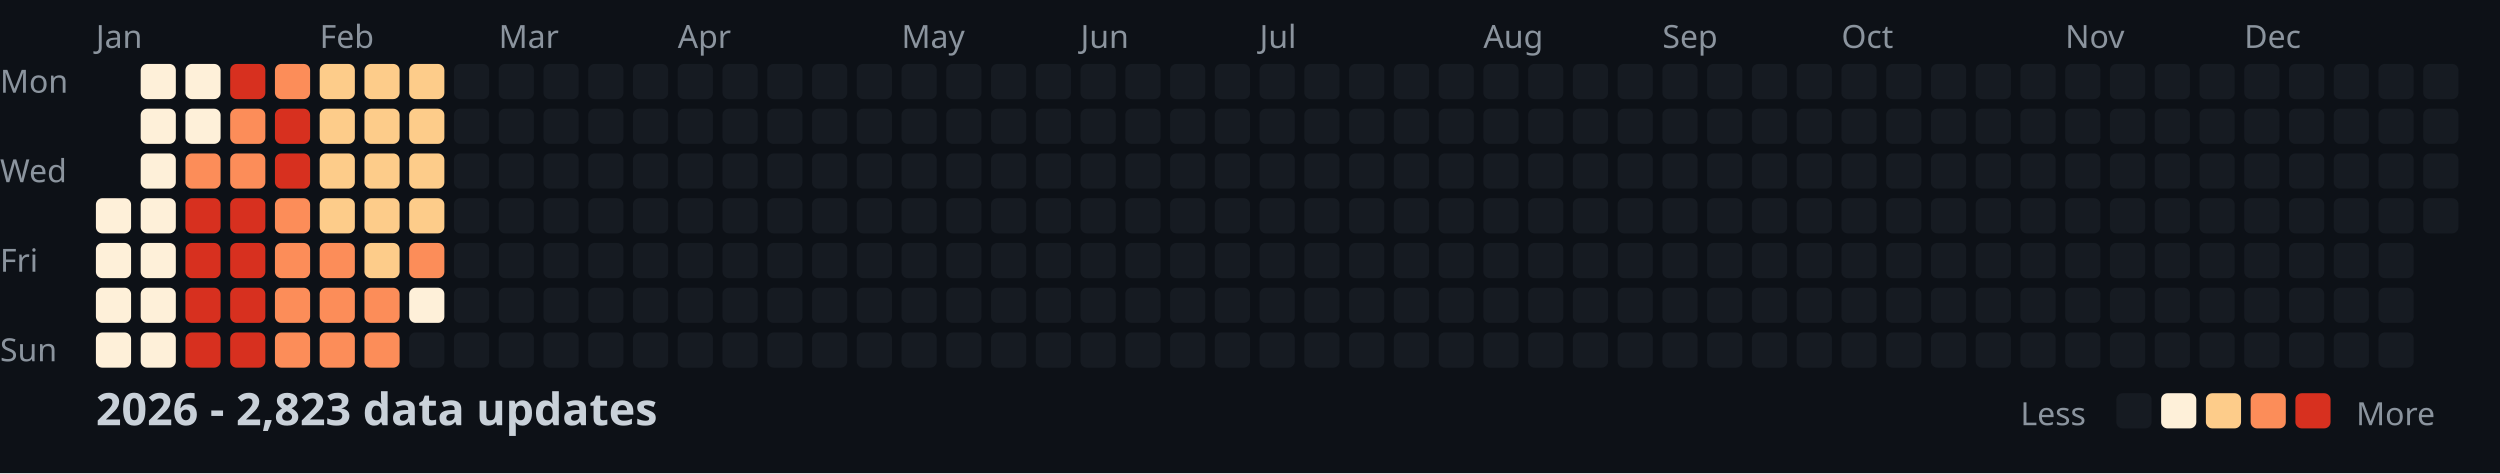
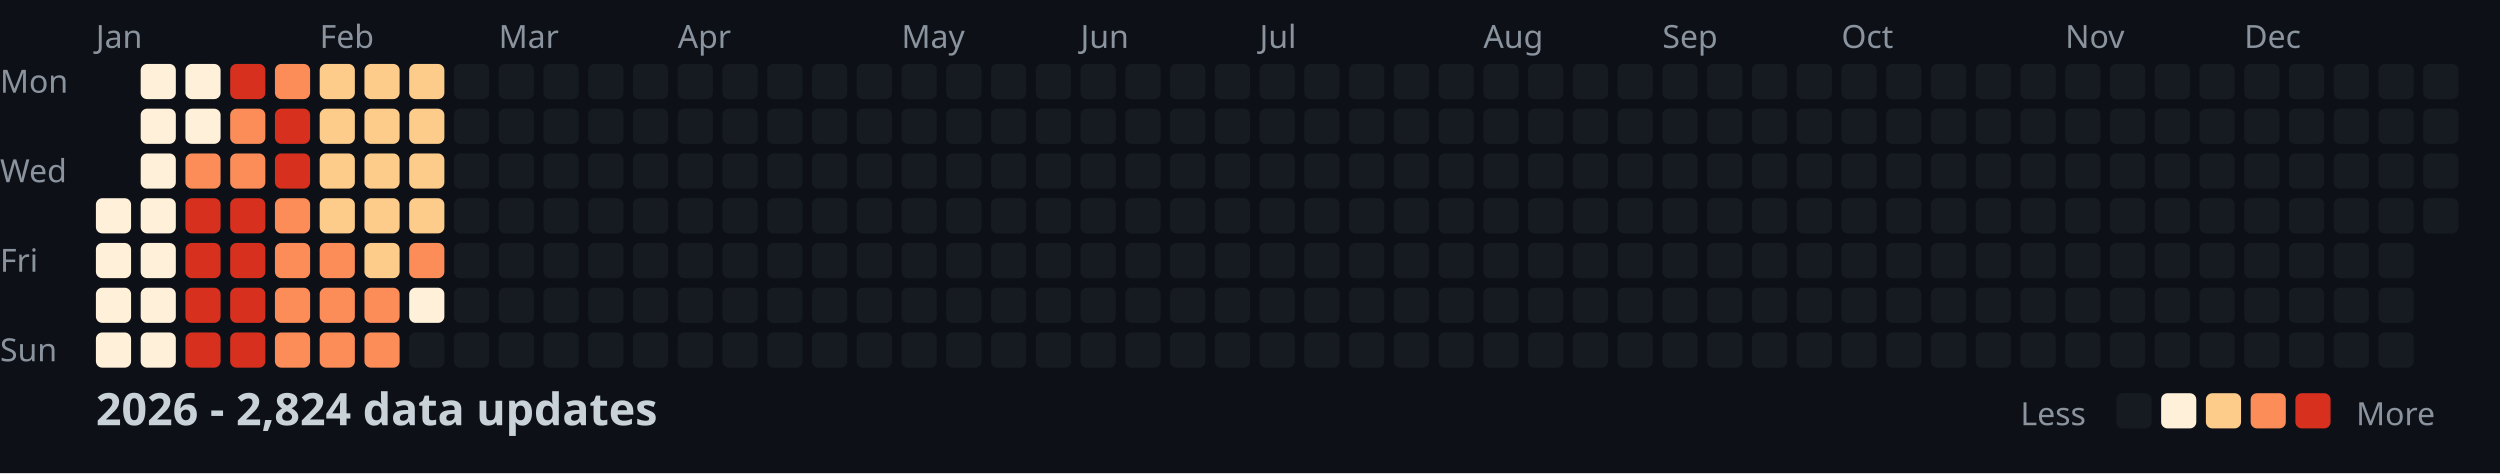
<svg xmlns="http://www.w3.org/2000/svg" width="782" height="148">
  <style>
    .month { font: 10px sans-serif; fill: #8b949e; }
    .day { font: 10px sans-serif; fill: #8b949e; }
    .title { font: bold 14px sans-serif; fill: #c9d1d9; }
    .legend { font: 10px sans-serif; fill: #8b949e; }
  </style>
  <rect width="100%" height="100%" fill="#0d1117" />
  <text x="0" y="29" class="day">Mon</text>
  <text x="0" y="57" class="day">Wed</text>
  <text x="0" y="85" class="day">Fri</text>
  <text x="0" y="113" class="day">Sun</text>
  <text x="30" y="15" class="month">Jan</text>
  <text x="100" y="15" class="month">Feb</text>
  <text x="156" y="15" class="month">Mar</text>
  <text x="212" y="15" class="month">Apr</text>
  <text x="282" y="15" class="month">May</text>
  <text x="338" y="15" class="month">Jun</text>
  <text x="394" y="15" class="month">Jul</text>
  <text x="464" y="15" class="month">Aug</text>
  <text x="520" y="15" class="month">Sep</text>
  <text x="576" y="15" class="month">Oct</text>
  <text x="646" y="15" class="month">Nov</text>
  <text x="702" y="15" class="month">Dec</text>
  <rect x="30" y="62" width="11" height="11" fill="#fef0d9" rx="2" />
  <rect x="30" y="76" width="11" height="11" fill="#fef0d9" rx="2" />
  <rect x="30" y="90" width="11" height="11" fill="#fef0d9" rx="2" />
  <rect x="30" y="104" width="11" height="11" fill="#fef0d9" rx="2" />
  <rect x="44" y="20" width="11" height="11" fill="#fef0d9" rx="2" />
  <rect x="44" y="34" width="11" height="11" fill="#fef0d9" rx="2" />
  <rect x="44" y="48" width="11" height="11" fill="#fef0d9" rx="2" />
  <rect x="44" y="62" width="11" height="11" fill="#fef0d9" rx="2" />
  <rect x="44" y="76" width="11" height="11" fill="#fef0d9" rx="2" />
  <rect x="44" y="90" width="11" height="11" fill="#fef0d9" rx="2" />
  <rect x="44" y="104" width="11" height="11" fill="#fef0d9" rx="2" />
  <rect x="58" y="20" width="11" height="11" fill="#fef0d9" rx="2" />
  <rect x="58" y="34" width="11" height="11" fill="#fef0d9" rx="2" />
  <rect x="58" y="48" width="11" height="11" fill="#fc8d59" rx="2" />
  <rect x="58" y="62" width="11" height="11" fill="#d7301f" rx="2" />
  <rect x="58" y="76" width="11" height="11" fill="#d7301f" rx="2" />
  <rect x="58" y="90" width="11" height="11" fill="#d7301f" rx="2" />
  <rect x="58" y="104" width="11" height="11" fill="#d7301f" rx="2" />
  <rect x="72" y="20" width="11" height="11" fill="#d7301f" rx="2" />
  <rect x="72" y="34" width="11" height="11" fill="#fc8d59" rx="2" />
  <rect x="72" y="48" width="11" height="11" fill="#fc8d59" rx="2" />
  <rect x="72" y="62" width="11" height="11" fill="#d7301f" rx="2" />
  <rect x="72" y="76" width="11" height="11" fill="#d7301f" rx="2" />
  <rect x="72" y="90" width="11" height="11" fill="#d7301f" rx="2" />
  <rect x="72" y="104" width="11" height="11" fill="#d7301f" rx="2" />
  <rect x="86" y="20" width="11" height="11" fill="#fc8d59" rx="2" />
  <rect x="86" y="34" width="11" height="11" fill="#d7301f" rx="2" />
  <rect x="86" y="48" width="11" height="11" fill="#d7301f" rx="2" />
  <rect x="86" y="62" width="11" height="11" fill="#fc8d59" rx="2" />
  <rect x="86" y="76" width="11" height="11" fill="#fc8d59" rx="2" />
  <rect x="86" y="90" width="11" height="11" fill="#fc8d59" rx="2" />
  <rect x="86" y="104" width="11" height="11" fill="#fc8d59" rx="2" />
  <rect x="100" y="20" width="11" height="11" fill="#fdcc8a" rx="2" />
  <rect x="100" y="34" width="11" height="11" fill="#fdcc8a" rx="2" />
  <rect x="100" y="48" width="11" height="11" fill="#fdcc8a" rx="2" />
  <rect x="100" y="62" width="11" height="11" fill="#fdcc8a" rx="2" />
  <rect x="100" y="76" width="11" height="11" fill="#fc8d59" rx="2" />
  <rect x="100" y="90" width="11" height="11" fill="#fc8d59" rx="2" />
  <rect x="100" y="104" width="11" height="11" fill="#fc8d59" rx="2" />
  <rect x="114" y="20" width="11" height="11" fill="#fdcc8a" rx="2" />
  <rect x="114" y="34" width="11" height="11" fill="#fdcc8a" rx="2" />
  <rect x="114" y="48" width="11" height="11" fill="#fdcc8a" rx="2" />
  <rect x="114" y="62" width="11" height="11" fill="#fdcc8a" rx="2" />
  <rect x="114" y="76" width="11" height="11" fill="#fdcc8a" rx="2" />
  <rect x="114" y="90" width="11" height="11" fill="#fc8d59" rx="2" />
  <rect x="114" y="104" width="11" height="11" fill="#fc8d59" rx="2" />
  <rect x="128" y="20" width="11" height="11" fill="#fdcc8a" rx="2" />
  <rect x="128" y="34" width="11" height="11" fill="#fdcc8a" rx="2" />
  <rect x="128" y="48" width="11" height="11" fill="#fdcc8a" rx="2" />
  <rect x="128" y="62" width="11" height="11" fill="#fdcc8a" rx="2" />
  <rect x="128" y="76" width="11" height="11" fill="#fc8d59" rx="2" />
  <rect x="128" y="90" width="11" height="11" fill="#fef0d9" rx="2" />
  <rect x="128" y="104" width="11" height="11" fill="#161b22" rx="2" />
  <rect x="142" y="20" width="11" height="11" fill="#161b22" rx="2" />
  <rect x="142" y="34" width="11" height="11" fill="#161b22" rx="2" />
  <rect x="142" y="48" width="11" height="11" fill="#161b22" rx="2" />
  <rect x="142" y="62" width="11" height="11" fill="#161b22" rx="2" />
  <rect x="142" y="76" width="11" height="11" fill="#161b22" rx="2" />
  <rect x="142" y="90" width="11" height="11" fill="#161b22" rx="2" />
  <rect x="142" y="104" width="11" height="11" fill="#161b22" rx="2" />
  <rect x="156" y="20" width="11" height="11" fill="#161b22" rx="2" />
  <rect x="156" y="34" width="11" height="11" fill="#161b22" rx="2" />
  <rect x="156" y="48" width="11" height="11" fill="#161b22" rx="2" />
  <rect x="156" y="62" width="11" height="11" fill="#161b22" rx="2" />
  <rect x="156" y="76" width="11" height="11" fill="#161b22" rx="2" />
  <rect x="156" y="90" width="11" height="11" fill="#161b22" rx="2" />
  <rect x="156" y="104" width="11" height="11" fill="#161b22" rx="2" />
  <rect x="170" y="20" width="11" height="11" fill="#161b22" rx="2" />
  <rect x="170" y="34" width="11" height="11" fill="#161b22" rx="2" />
  <rect x="170" y="48" width="11" height="11" fill="#161b22" rx="2" />
  <rect x="170" y="62" width="11" height="11" fill="#161b22" rx="2" />
  <rect x="170" y="76" width="11" height="11" fill="#161b22" rx="2" />
  <rect x="170" y="90" width="11" height="11" fill="#161b22" rx="2" />
  <rect x="170" y="104" width="11" height="11" fill="#161b22" rx="2" />
  <rect x="184" y="20" width="11" height="11" fill="#161b22" rx="2" />
  <rect x="184" y="34" width="11" height="11" fill="#161b22" rx="2" />
  <rect x="184" y="48" width="11" height="11" fill="#161b22" rx="2" />
  <rect x="184" y="62" width="11" height="11" fill="#161b22" rx="2" />
  <rect x="184" y="76" width="11" height="11" fill="#161b22" rx="2" />
  <rect x="184" y="90" width="11" height="11" fill="#161b22" rx="2" />
  <rect x="184" y="104" width="11" height="11" fill="#161b22" rx="2" />
  <rect x="198" y="20" width="11" height="11" fill="#161b22" rx="2" />
  <rect x="198" y="34" width="11" height="11" fill="#161b22" rx="2" />
  <rect x="198" y="48" width="11" height="11" fill="#161b22" rx="2" />
  <rect x="198" y="62" width="11" height="11" fill="#161b22" rx="2" />
  <rect x="198" y="76" width="11" height="11" fill="#161b22" rx="2" />
  <rect x="198" y="90" width="11" height="11" fill="#161b22" rx="2" />
  <rect x="198" y="104" width="11" height="11" fill="#161b22" rx="2" />
  <rect x="212" y="20" width="11" height="11" fill="#161b22" rx="2" />
  <rect x="212" y="34" width="11" height="11" fill="#161b22" rx="2" />
  <rect x="212" y="48" width="11" height="11" fill="#161b22" rx="2" />
  <rect x="212" y="62" width="11" height="11" fill="#161b22" rx="2" />
  <rect x="212" y="76" width="11" height="11" fill="#161b22" rx="2" />
  <rect x="212" y="90" width="11" height="11" fill="#161b22" rx="2" />
  <rect x="212" y="104" width="11" height="11" fill="#161b22" rx="2" />
  <rect x="226" y="20" width="11" height="11" fill="#161b22" rx="2" />
  <rect x="226" y="34" width="11" height="11" fill="#161b22" rx="2" />
  <rect x="226" y="48" width="11" height="11" fill="#161b22" rx="2" />
  <rect x="226" y="62" width="11" height="11" fill="#161b22" rx="2" />
  <rect x="226" y="76" width="11" height="11" fill="#161b22" rx="2" />
  <rect x="226" y="90" width="11" height="11" fill="#161b22" rx="2" />
  <rect x="226" y="104" width="11" height="11" fill="#161b22" rx="2" />
  <rect x="240" y="20" width="11" height="11" fill="#161b22" rx="2" />
  <rect x="240" y="34" width="11" height="11" fill="#161b22" rx="2" />
  <rect x="240" y="48" width="11" height="11" fill="#161b22" rx="2" />
  <rect x="240" y="62" width="11" height="11" fill="#161b22" rx="2" />
  <rect x="240" y="76" width="11" height="11" fill="#161b22" rx="2" />
  <rect x="240" y="90" width="11" height="11" fill="#161b22" rx="2" />
  <rect x="240" y="104" width="11" height="11" fill="#161b22" rx="2" />
  <rect x="254" y="20" width="11" height="11" fill="#161b22" rx="2" />
  <rect x="254" y="34" width="11" height="11" fill="#161b22" rx="2" />
  <rect x="254" y="48" width="11" height="11" fill="#161b22" rx="2" />
  <rect x="254" y="62" width="11" height="11" fill="#161b22" rx="2" />
  <rect x="254" y="76" width="11" height="11" fill="#161b22" rx="2" />
  <rect x="254" y="90" width="11" height="11" fill="#161b22" rx="2" />
  <rect x="254" y="104" width="11" height="11" fill="#161b22" rx="2" />
  <rect x="268" y="20" width="11" height="11" fill="#161b22" rx="2" />
  <rect x="268" y="34" width="11" height="11" fill="#161b22" rx="2" />
  <rect x="268" y="48" width="11" height="11" fill="#161b22" rx="2" />
  <rect x="268" y="62" width="11" height="11" fill="#161b22" rx="2" />
  <rect x="268" y="76" width="11" height="11" fill="#161b22" rx="2" />
  <rect x="268" y="90" width="11" height="11" fill="#161b22" rx="2" />
  <rect x="268" y="104" width="11" height="11" fill="#161b22" rx="2" />
  <rect x="282" y="20" width="11" height="11" fill="#161b22" rx="2" />
  <rect x="282" y="34" width="11" height="11" fill="#161b22" rx="2" />
  <rect x="282" y="48" width="11" height="11" fill="#161b22" rx="2" />
  <rect x="282" y="62" width="11" height="11" fill="#161b22" rx="2" />
  <rect x="282" y="76" width="11" height="11" fill="#161b22" rx="2" />
  <rect x="282" y="90" width="11" height="11" fill="#161b22" rx="2" />
  <rect x="282" y="104" width="11" height="11" fill="#161b22" rx="2" />
  <rect x="296" y="20" width="11" height="11" fill="#161b22" rx="2" />
  <rect x="296" y="34" width="11" height="11" fill="#161b22" rx="2" />
  <rect x="296" y="48" width="11" height="11" fill="#161b22" rx="2" />
  <rect x="296" y="62" width="11" height="11" fill="#161b22" rx="2" />
  <rect x="296" y="76" width="11" height="11" fill="#161b22" rx="2" />
  <rect x="296" y="90" width="11" height="11" fill="#161b22" rx="2" />
  <rect x="296" y="104" width="11" height="11" fill="#161b22" rx="2" />
  <rect x="310" y="20" width="11" height="11" fill="#161b22" rx="2" />
  <rect x="310" y="34" width="11" height="11" fill="#161b22" rx="2" />
  <rect x="310" y="48" width="11" height="11" fill="#161b22" rx="2" />
  <rect x="310" y="62" width="11" height="11" fill="#161b22" rx="2" />
  <rect x="310" y="76" width="11" height="11" fill="#161b22" rx="2" />
  <rect x="310" y="90" width="11" height="11" fill="#161b22" rx="2" />
  <rect x="310" y="104" width="11" height="11" fill="#161b22" rx="2" />
  <rect x="324" y="20" width="11" height="11" fill="#161b22" rx="2" />
  <rect x="324" y="34" width="11" height="11" fill="#161b22" rx="2" />
  <rect x="324" y="48" width="11" height="11" fill="#161b22" rx="2" />
  <rect x="324" y="62" width="11" height="11" fill="#161b22" rx="2" />
  <rect x="324" y="76" width="11" height="11" fill="#161b22" rx="2" />
  <rect x="324" y="90" width="11" height="11" fill="#161b22" rx="2" />
  <rect x="324" y="104" width="11" height="11" fill="#161b22" rx="2" />
  <rect x="338" y="20" width="11" height="11" fill="#161b22" rx="2" />
  <rect x="338" y="34" width="11" height="11" fill="#161b22" rx="2" />
  <rect x="338" y="48" width="11" height="11" fill="#161b22" rx="2" />
  <rect x="338" y="62" width="11" height="11" fill="#161b22" rx="2" />
  <rect x="338" y="76" width="11" height="11" fill="#161b22" rx="2" />
  <rect x="338" y="90" width="11" height="11" fill="#161b22" rx="2" />
  <rect x="338" y="104" width="11" height="11" fill="#161b22" rx="2" />
  <rect x="352" y="20" width="11" height="11" fill="#161b22" rx="2" />
  <rect x="352" y="34" width="11" height="11" fill="#161b22" rx="2" />
  <rect x="352" y="48" width="11" height="11" fill="#161b22" rx="2" />
  <rect x="352" y="62" width="11" height="11" fill="#161b22" rx="2" />
  <rect x="352" y="76" width="11" height="11" fill="#161b22" rx="2" />
  <rect x="352" y="90" width="11" height="11" fill="#161b22" rx="2" />
  <rect x="352" y="104" width="11" height="11" fill="#161b22" rx="2" />
  <rect x="366" y="20" width="11" height="11" fill="#161b22" rx="2" />
  <rect x="366" y="34" width="11" height="11" fill="#161b22" rx="2" />
  <rect x="366" y="48" width="11" height="11" fill="#161b22" rx="2" />
  <rect x="366" y="62" width="11" height="11" fill="#161b22" rx="2" />
  <rect x="366" y="76" width="11" height="11" fill="#161b22" rx="2" />
  <rect x="366" y="90" width="11" height="11" fill="#161b22" rx="2" />
  <rect x="366" y="104" width="11" height="11" fill="#161b22" rx="2" />
  <rect x="380" y="20" width="11" height="11" fill="#161b22" rx="2" />
  <rect x="380" y="34" width="11" height="11" fill="#161b22" rx="2" />
  <rect x="380" y="48" width="11" height="11" fill="#161b22" rx="2" />
  <rect x="380" y="62" width="11" height="11" fill="#161b22" rx="2" />
  <rect x="380" y="76" width="11" height="11" fill="#161b22" rx="2" />
  <rect x="380" y="90" width="11" height="11" fill="#161b22" rx="2" />
  <rect x="380" y="104" width="11" height="11" fill="#161b22" rx="2" />
  <rect x="394" y="20" width="11" height="11" fill="#161b22" rx="2" />
  <rect x="394" y="34" width="11" height="11" fill="#161b22" rx="2" />
  <rect x="394" y="48" width="11" height="11" fill="#161b22" rx="2" />
  <rect x="394" y="62" width="11" height="11" fill="#161b22" rx="2" />
  <rect x="394" y="76" width="11" height="11" fill="#161b22" rx="2" />
  <rect x="394" y="90" width="11" height="11" fill="#161b22" rx="2" />
  <rect x="394" y="104" width="11" height="11" fill="#161b22" rx="2" />
  <rect x="408" y="20" width="11" height="11" fill="#161b22" rx="2" />
  <rect x="408" y="34" width="11" height="11" fill="#161b22" rx="2" />
  <rect x="408" y="48" width="11" height="11" fill="#161b22" rx="2" />
  <rect x="408" y="62" width="11" height="11" fill="#161b22" rx="2" />
  <rect x="408" y="76" width="11" height="11" fill="#161b22" rx="2" />
  <rect x="408" y="90" width="11" height="11" fill="#161b22" rx="2" />
  <rect x="408" y="104" width="11" height="11" fill="#161b22" rx="2" />
  <rect x="422" y="20" width="11" height="11" fill="#161b22" rx="2" />
  <rect x="422" y="34" width="11" height="11" fill="#161b22" rx="2" />
  <rect x="422" y="48" width="11" height="11" fill="#161b22" rx="2" />
  <rect x="422" y="62" width="11" height="11" fill="#161b22" rx="2" />
  <rect x="422" y="76" width="11" height="11" fill="#161b22" rx="2" />
  <rect x="422" y="90" width="11" height="11" fill="#161b22" rx="2" />
  <rect x="422" y="104" width="11" height="11" fill="#161b22" rx="2" />
  <rect x="436" y="20" width="11" height="11" fill="#161b22" rx="2" />
  <rect x="436" y="34" width="11" height="11" fill="#161b22" rx="2" />
  <rect x="436" y="48" width="11" height="11" fill="#161b22" rx="2" />
  <rect x="436" y="62" width="11" height="11" fill="#161b22" rx="2" />
  <rect x="436" y="76" width="11" height="11" fill="#161b22" rx="2" />
  <rect x="436" y="90" width="11" height="11" fill="#161b22" rx="2" />
  <rect x="436" y="104" width="11" height="11" fill="#161b22" rx="2" />
  <rect x="450" y="20" width="11" height="11" fill="#161b22" rx="2" />
  <rect x="450" y="34" width="11" height="11" fill="#161b22" rx="2" />
  <rect x="450" y="48" width="11" height="11" fill="#161b22" rx="2" />
  <rect x="450" y="62" width="11" height="11" fill="#161b22" rx="2" />
  <rect x="450" y="76" width="11" height="11" fill="#161b22" rx="2" />
  <rect x="450" y="90" width="11" height="11" fill="#161b22" rx="2" />
  <rect x="450" y="104" width="11" height="11" fill="#161b22" rx="2" />
  <rect x="464" y="20" width="11" height="11" fill="#161b22" rx="2" />
  <rect x="464" y="34" width="11" height="11" fill="#161b22" rx="2" />
  <rect x="464" y="48" width="11" height="11" fill="#161b22" rx="2" />
  <rect x="464" y="62" width="11" height="11" fill="#161b22" rx="2" />
  <rect x="464" y="76" width="11" height="11" fill="#161b22" rx="2" />
  <rect x="464" y="90" width="11" height="11" fill="#161b22" rx="2" />
  <rect x="464" y="104" width="11" height="11" fill="#161b22" rx="2" />
  <rect x="478" y="20" width="11" height="11" fill="#161b22" rx="2" />
  <rect x="478" y="34" width="11" height="11" fill="#161b22" rx="2" />
  <rect x="478" y="48" width="11" height="11" fill="#161b22" rx="2" />
  <rect x="478" y="62" width="11" height="11" fill="#161b22" rx="2" />
  <rect x="478" y="76" width="11" height="11" fill="#161b22" rx="2" />
  <rect x="478" y="90" width="11" height="11" fill="#161b22" rx="2" />
  <rect x="478" y="104" width="11" height="11" fill="#161b22" rx="2" />
  <rect x="492" y="20" width="11" height="11" fill="#161b22" rx="2" />
  <rect x="492" y="34" width="11" height="11" fill="#161b22" rx="2" />
  <rect x="492" y="48" width="11" height="11" fill="#161b22" rx="2" />
  <rect x="492" y="62" width="11" height="11" fill="#161b22" rx="2" />
  <rect x="492" y="76" width="11" height="11" fill="#161b22" rx="2" />
  <rect x="492" y="90" width="11" height="11" fill="#161b22" rx="2" />
  <rect x="492" y="104" width="11" height="11" fill="#161b22" rx="2" />
  <rect x="506" y="20" width="11" height="11" fill="#161b22" rx="2" />
  <rect x="506" y="34" width="11" height="11" fill="#161b22" rx="2" />
  <rect x="506" y="48" width="11" height="11" fill="#161b22" rx="2" />
  <rect x="506" y="62" width="11" height="11" fill="#161b22" rx="2" />
  <rect x="506" y="76" width="11" height="11" fill="#161b22" rx="2" />
  <rect x="506" y="90" width="11" height="11" fill="#161b22" rx="2" />
  <rect x="506" y="104" width="11" height="11" fill="#161b22" rx="2" />
  <rect x="520" y="20" width="11" height="11" fill="#161b22" rx="2" />
  <rect x="520" y="34" width="11" height="11" fill="#161b22" rx="2" />
  <rect x="520" y="48" width="11" height="11" fill="#161b22" rx="2" />
  <rect x="520" y="62" width="11" height="11" fill="#161b22" rx="2" />
  <rect x="520" y="76" width="11" height="11" fill="#161b22" rx="2" />
  <rect x="520" y="90" width="11" height="11" fill="#161b22" rx="2" />
  <rect x="520" y="104" width="11" height="11" fill="#161b22" rx="2" />
  <rect x="534" y="20" width="11" height="11" fill="#161b22" rx="2" />
  <rect x="534" y="34" width="11" height="11" fill="#161b22" rx="2" />
  <rect x="534" y="48" width="11" height="11" fill="#161b22" rx="2" />
  <rect x="534" y="62" width="11" height="11" fill="#161b22" rx="2" />
  <rect x="534" y="76" width="11" height="11" fill="#161b22" rx="2" />
  <rect x="534" y="90" width="11" height="11" fill="#161b22" rx="2" />
  <rect x="534" y="104" width="11" height="11" fill="#161b22" rx="2" />
  <rect x="548" y="20" width="11" height="11" fill="#161b22" rx="2" />
  <rect x="548" y="34" width="11" height="11" fill="#161b22" rx="2" />
  <rect x="548" y="48" width="11" height="11" fill="#161b22" rx="2" />
  <rect x="548" y="62" width="11" height="11" fill="#161b22" rx="2" />
  <rect x="548" y="76" width="11" height="11" fill="#161b22" rx="2" />
  <rect x="548" y="90" width="11" height="11" fill="#161b22" rx="2" />
  <rect x="548" y="104" width="11" height="11" fill="#161b22" rx="2" />
  <rect x="562" y="20" width="11" height="11" fill="#161b22" rx="2" />
  <rect x="562" y="34" width="11" height="11" fill="#161b22" rx="2" />
  <rect x="562" y="48" width="11" height="11" fill="#161b22" rx="2" />
  <rect x="562" y="62" width="11" height="11" fill="#161b22" rx="2" />
  <rect x="562" y="76" width="11" height="11" fill="#161b22" rx="2" />
  <rect x="562" y="90" width="11" height="11" fill="#161b22" rx="2" />
  <rect x="562" y="104" width="11" height="11" fill="#161b22" rx="2" />
  <rect x="576" y="20" width="11" height="11" fill="#161b22" rx="2" />
  <rect x="576" y="34" width="11" height="11" fill="#161b22" rx="2" />
  <rect x="576" y="48" width="11" height="11" fill="#161b22" rx="2" />
  <rect x="576" y="62" width="11" height="11" fill="#161b22" rx="2" />
  <rect x="576" y="76" width="11" height="11" fill="#161b22" rx="2" />
  <rect x="576" y="90" width="11" height="11" fill="#161b22" rx="2" />
  <rect x="576" y="104" width="11" height="11" fill="#161b22" rx="2" />
  <rect x="590" y="20" width="11" height="11" fill="#161b22" rx="2" />
  <rect x="590" y="34" width="11" height="11" fill="#161b22" rx="2" />
  <rect x="590" y="48" width="11" height="11" fill="#161b22" rx="2" />
  <rect x="590" y="62" width="11" height="11" fill="#161b22" rx="2" />
  <rect x="590" y="76" width="11" height="11" fill="#161b22" rx="2" />
  <rect x="590" y="90" width="11" height="11" fill="#161b22" rx="2" />
  <rect x="590" y="104" width="11" height="11" fill="#161b22" rx="2" />
  <rect x="604" y="20" width="11" height="11" fill="#161b22" rx="2" />
  <rect x="604" y="34" width="11" height="11" fill="#161b22" rx="2" />
  <rect x="604" y="48" width="11" height="11" fill="#161b22" rx="2" />
  <rect x="604" y="62" width="11" height="11" fill="#161b22" rx="2" />
  <rect x="604" y="76" width="11" height="11" fill="#161b22" rx="2" />
  <rect x="604" y="90" width="11" height="11" fill="#161b22" rx="2" />
  <rect x="604" y="104" width="11" height="11" fill="#161b22" rx="2" />
  <rect x="618" y="20" width="11" height="11" fill="#161b22" rx="2" />
  <rect x="618" y="34" width="11" height="11" fill="#161b22" rx="2" />
  <rect x="618" y="48" width="11" height="11" fill="#161b22" rx="2" />
  <rect x="618" y="62" width="11" height="11" fill="#161b22" rx="2" />
  <rect x="618" y="76" width="11" height="11" fill="#161b22" rx="2" />
  <rect x="618" y="90" width="11" height="11" fill="#161b22" rx="2" />
  <rect x="618" y="104" width="11" height="11" fill="#161b22" rx="2" />
  <rect x="632" y="20" width="11" height="11" fill="#161b22" rx="2" />
  <rect x="632" y="34" width="11" height="11" fill="#161b22" rx="2" />
  <rect x="632" y="48" width="11" height="11" fill="#161b22" rx="2" />
  <rect x="632" y="62" width="11" height="11" fill="#161b22" rx="2" />
  <rect x="632" y="76" width="11" height="11" fill="#161b22" rx="2" />
  <rect x="632" y="90" width="11" height="11" fill="#161b22" rx="2" />
  <rect x="632" y="104" width="11" height="11" fill="#161b22" rx="2" />
  <rect x="646" y="20" width="11" height="11" fill="#161b22" rx="2" />
  <rect x="646" y="34" width="11" height="11" fill="#161b22" rx="2" />
  <rect x="646" y="48" width="11" height="11" fill="#161b22" rx="2" />
  <rect x="646" y="62" width="11" height="11" fill="#161b22" rx="2" />
  <rect x="646" y="76" width="11" height="11" fill="#161b22" rx="2" />
  <rect x="646" y="90" width="11" height="11" fill="#161b22" rx="2" />
  <rect x="646" y="104" width="11" height="11" fill="#161b22" rx="2" />
  <rect x="660" y="20" width="11" height="11" fill="#161b22" rx="2" />
  <rect x="660" y="34" width="11" height="11" fill="#161b22" rx="2" />
  <rect x="660" y="48" width="11" height="11" fill="#161b22" rx="2" />
  <rect x="660" y="62" width="11" height="11" fill="#161b22" rx="2" />
  <rect x="660" y="76" width="11" height="11" fill="#161b22" rx="2" />
  <rect x="660" y="90" width="11" height="11" fill="#161b22" rx="2" />
  <rect x="660" y="104" width="11" height="11" fill="#161b22" rx="2" />
  <rect x="674" y="20" width="11" height="11" fill="#161b22" rx="2" />
  <rect x="674" y="34" width="11" height="11" fill="#161b22" rx="2" />
  <rect x="674" y="48" width="11" height="11" fill="#161b22" rx="2" />
  <rect x="674" y="62" width="11" height="11" fill="#161b22" rx="2" />
  <rect x="674" y="76" width="11" height="11" fill="#161b22" rx="2" />
  <rect x="674" y="90" width="11" height="11" fill="#161b22" rx="2" />
  <rect x="674" y="104" width="11" height="11" fill="#161b22" rx="2" />
  <rect x="688" y="20" width="11" height="11" fill="#161b22" rx="2" />
  <rect x="688" y="34" width="11" height="11" fill="#161b22" rx="2" />
  <rect x="688" y="48" width="11" height="11" fill="#161b22" rx="2" />
  <rect x="688" y="62" width="11" height="11" fill="#161b22" rx="2" />
  <rect x="688" y="76" width="11" height="11" fill="#161b22" rx="2" />
  <rect x="688" y="90" width="11" height="11" fill="#161b22" rx="2" />
  <rect x="688" y="104" width="11" height="11" fill="#161b22" rx="2" />
  <rect x="702" y="20" width="11" height="11" fill="#161b22" rx="2" />
  <rect x="702" y="34" width="11" height="11" fill="#161b22" rx="2" />
  <rect x="702" y="48" width="11" height="11" fill="#161b22" rx="2" />
  <rect x="702" y="62" width="11" height="11" fill="#161b22" rx="2" />
  <rect x="702" y="76" width="11" height="11" fill="#161b22" rx="2" />
  <rect x="702" y="90" width="11" height="11" fill="#161b22" rx="2" />
  <rect x="702" y="104" width="11" height="11" fill="#161b22" rx="2" />
  <rect x="716" y="20" width="11" height="11" fill="#161b22" rx="2" />
  <rect x="716" y="34" width="11" height="11" fill="#161b22" rx="2" />
  <rect x="716" y="48" width="11" height="11" fill="#161b22" rx="2" />
  <rect x="716" y="62" width="11" height="11" fill="#161b22" rx="2" />
  <rect x="716" y="76" width="11" height="11" fill="#161b22" rx="2" />
  <rect x="716" y="90" width="11" height="11" fill="#161b22" rx="2" />
  <rect x="716" y="104" width="11" height="11" fill="#161b22" rx="2" />
  <rect x="730" y="20" width="11" height="11" fill="#161b22" rx="2" />
  <rect x="730" y="34" width="11" height="11" fill="#161b22" rx="2" />
  <rect x="730" y="48" width="11" height="11" fill="#161b22" rx="2" />
  <rect x="730" y="62" width="11" height="11" fill="#161b22" rx="2" />
  <rect x="730" y="76" width="11" height="11" fill="#161b22" rx="2" />
  <rect x="730" y="90" width="11" height="11" fill="#161b22" rx="2" />
  <rect x="730" y="104" width="11" height="11" fill="#161b22" rx="2" />
  <rect x="744" y="20" width="11" height="11" fill="#161b22" rx="2" />
  <rect x="744" y="34" width="11" height="11" fill="#161b22" rx="2" />
  <rect x="744" y="48" width="11" height="11" fill="#161b22" rx="2" />
  <rect x="744" y="62" width="11" height="11" fill="#161b22" rx="2" />
  <rect x="744" y="76" width="11" height="11" fill="#161b22" rx="2" />
  <rect x="744" y="90" width="11" height="11" fill="#161b22" rx="2" />
  <rect x="744" y="104" width="11" height="11" fill="#161b22" rx="2" />
  <rect x="758" y="20" width="11" height="11" fill="#161b22" rx="2" />
  <rect x="758" y="34" width="11" height="11" fill="#161b22" rx="2" />
  <rect x="758" y="48" width="11" height="11" fill="#161b22" rx="2" />
  <rect x="758" y="62" width="11" height="11" fill="#161b22" rx="2" />
-   <text x="30" y="133" class="title">2026 - 2,823 data updates</text>
+   <text x="30" y="133" class="title">2026 - 2,824 data updates</text>
  <text x="632" y="133" class="legend">Less</text>
  <rect x="662" y="123" width="11" height="11" fill="#161b22" rx="2" />
  <rect x="676" y="123" width="11" height="11" fill="#fef0d9" rx="2" />
  <rect x="690" y="123" width="11" height="11" fill="#fdcc8a" rx="2" />
  <rect x="704" y="123" width="11" height="11" fill="#fc8d59" rx="2" />
  <rect x="718" y="123" width="11" height="11" fill="#d7301f" rx="2" />
  <text x="737" y="133" class="legend">More</text>
</svg>
